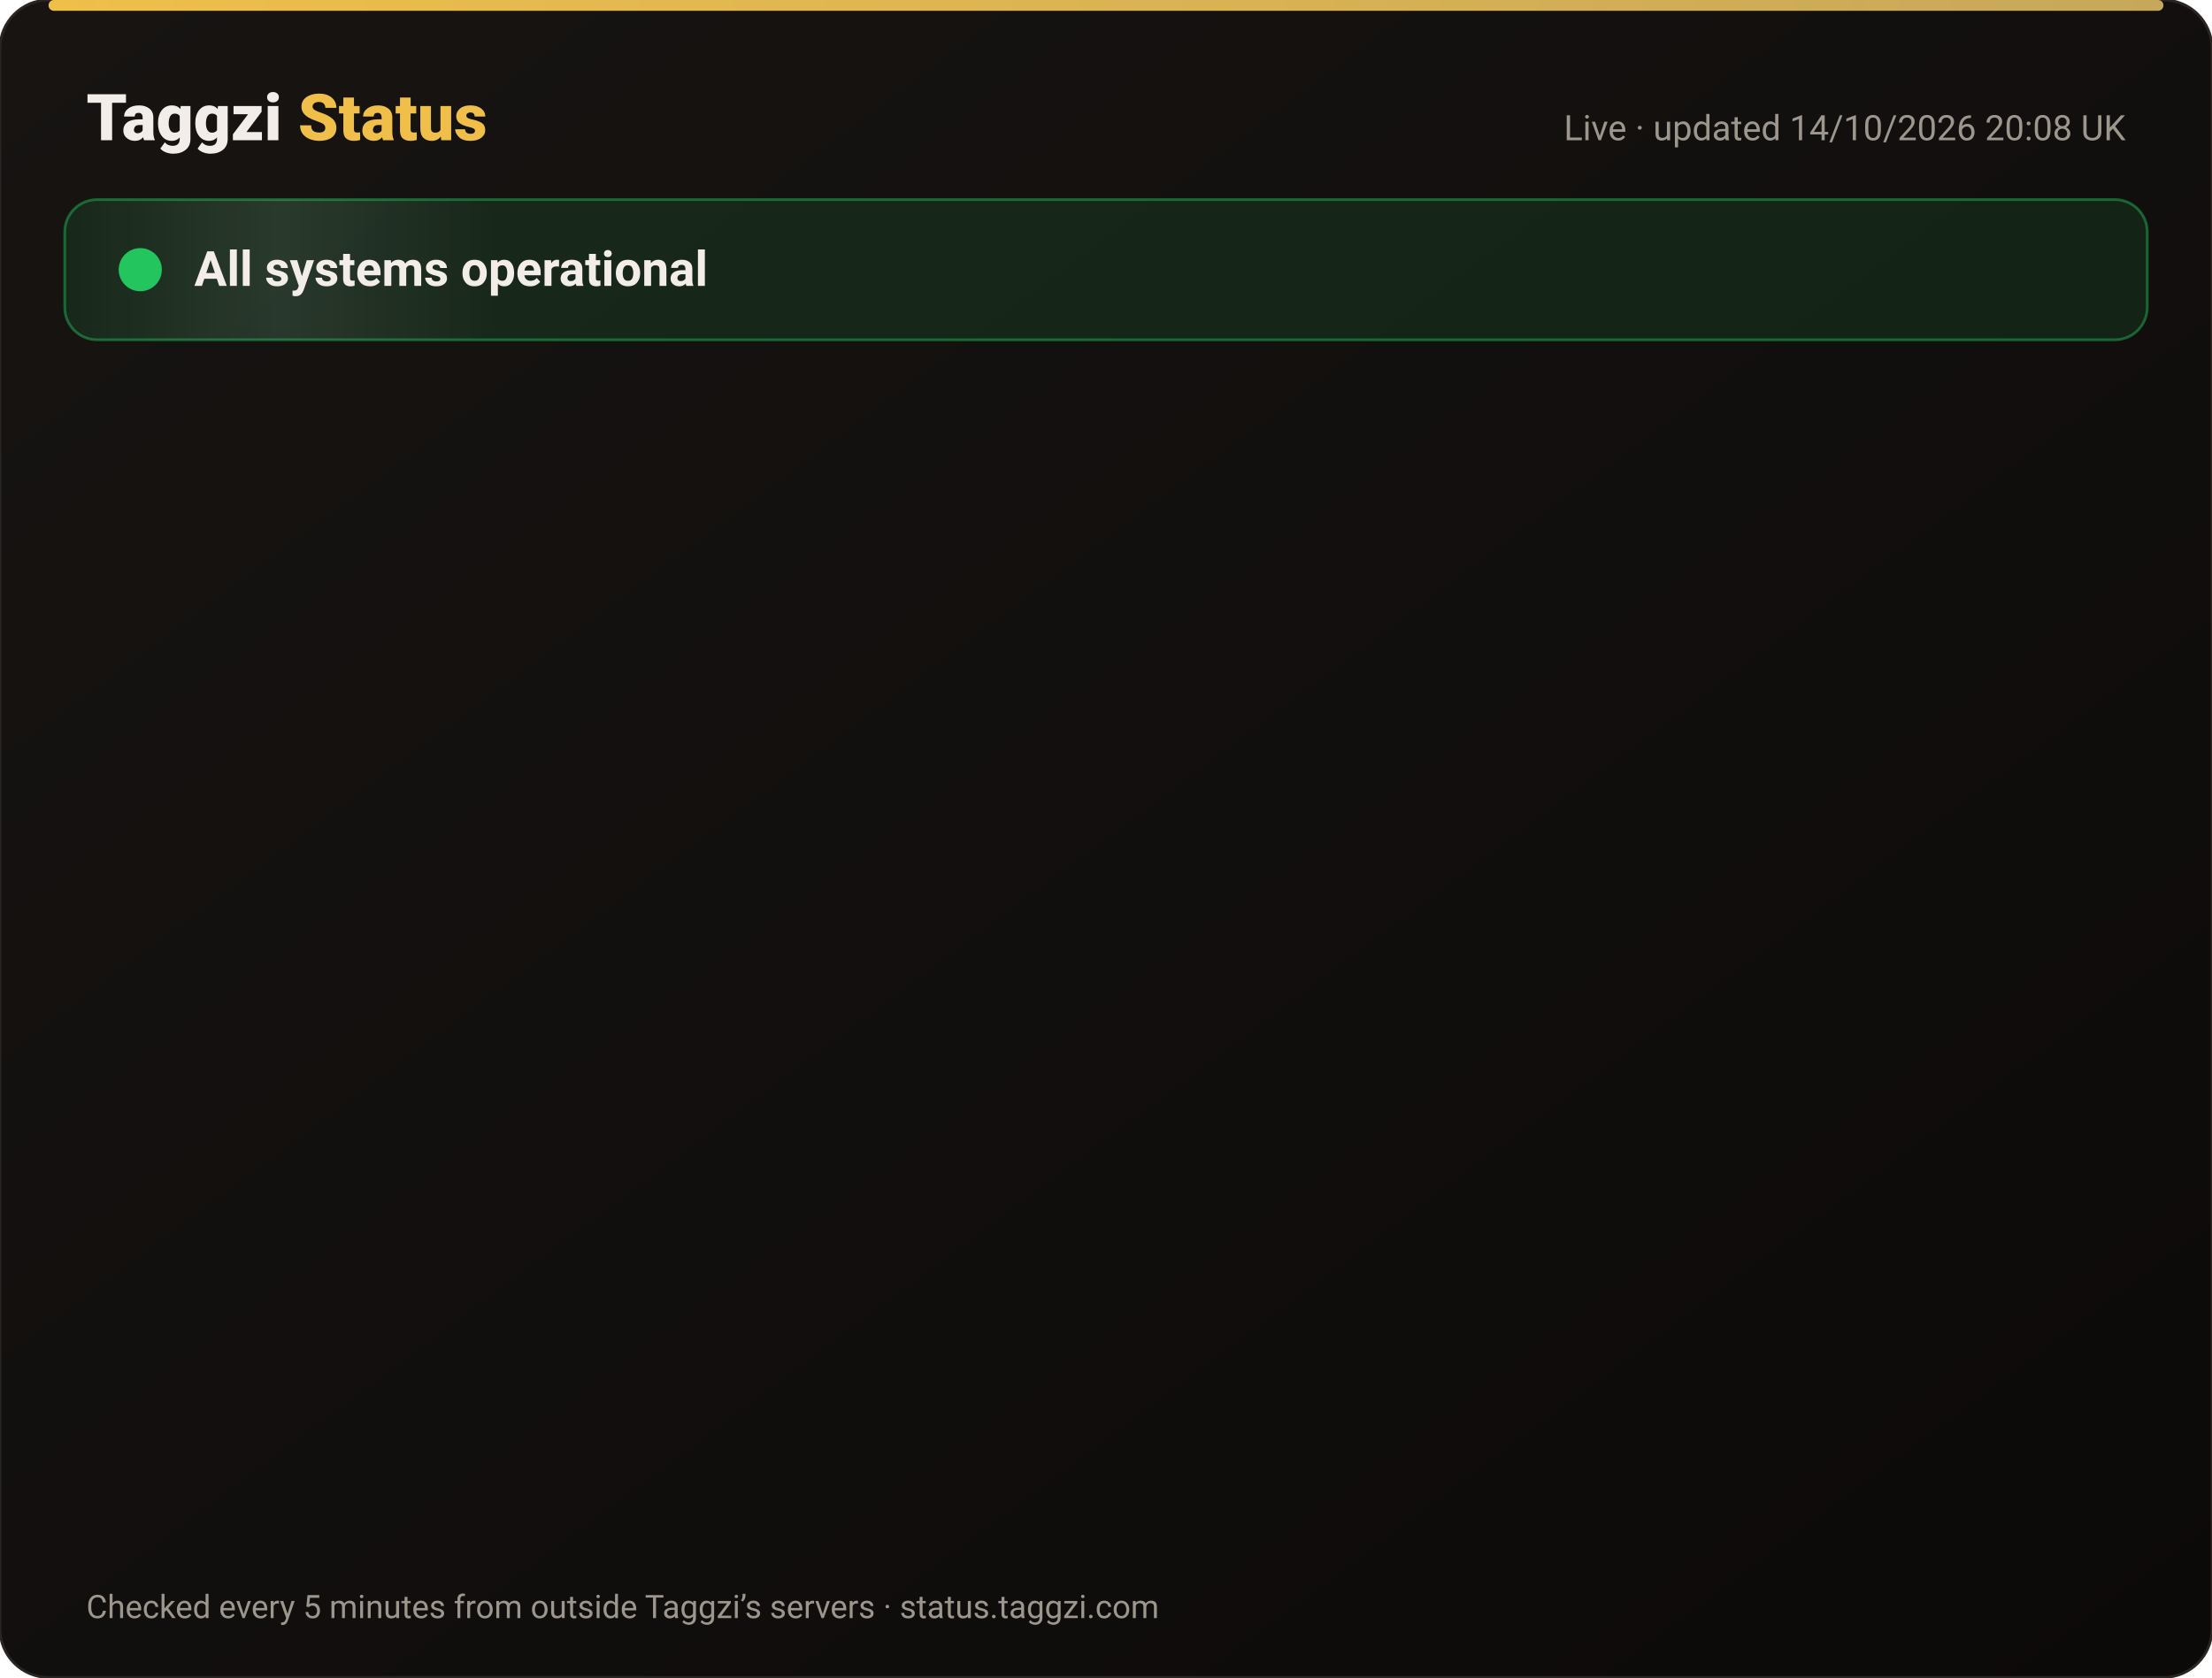
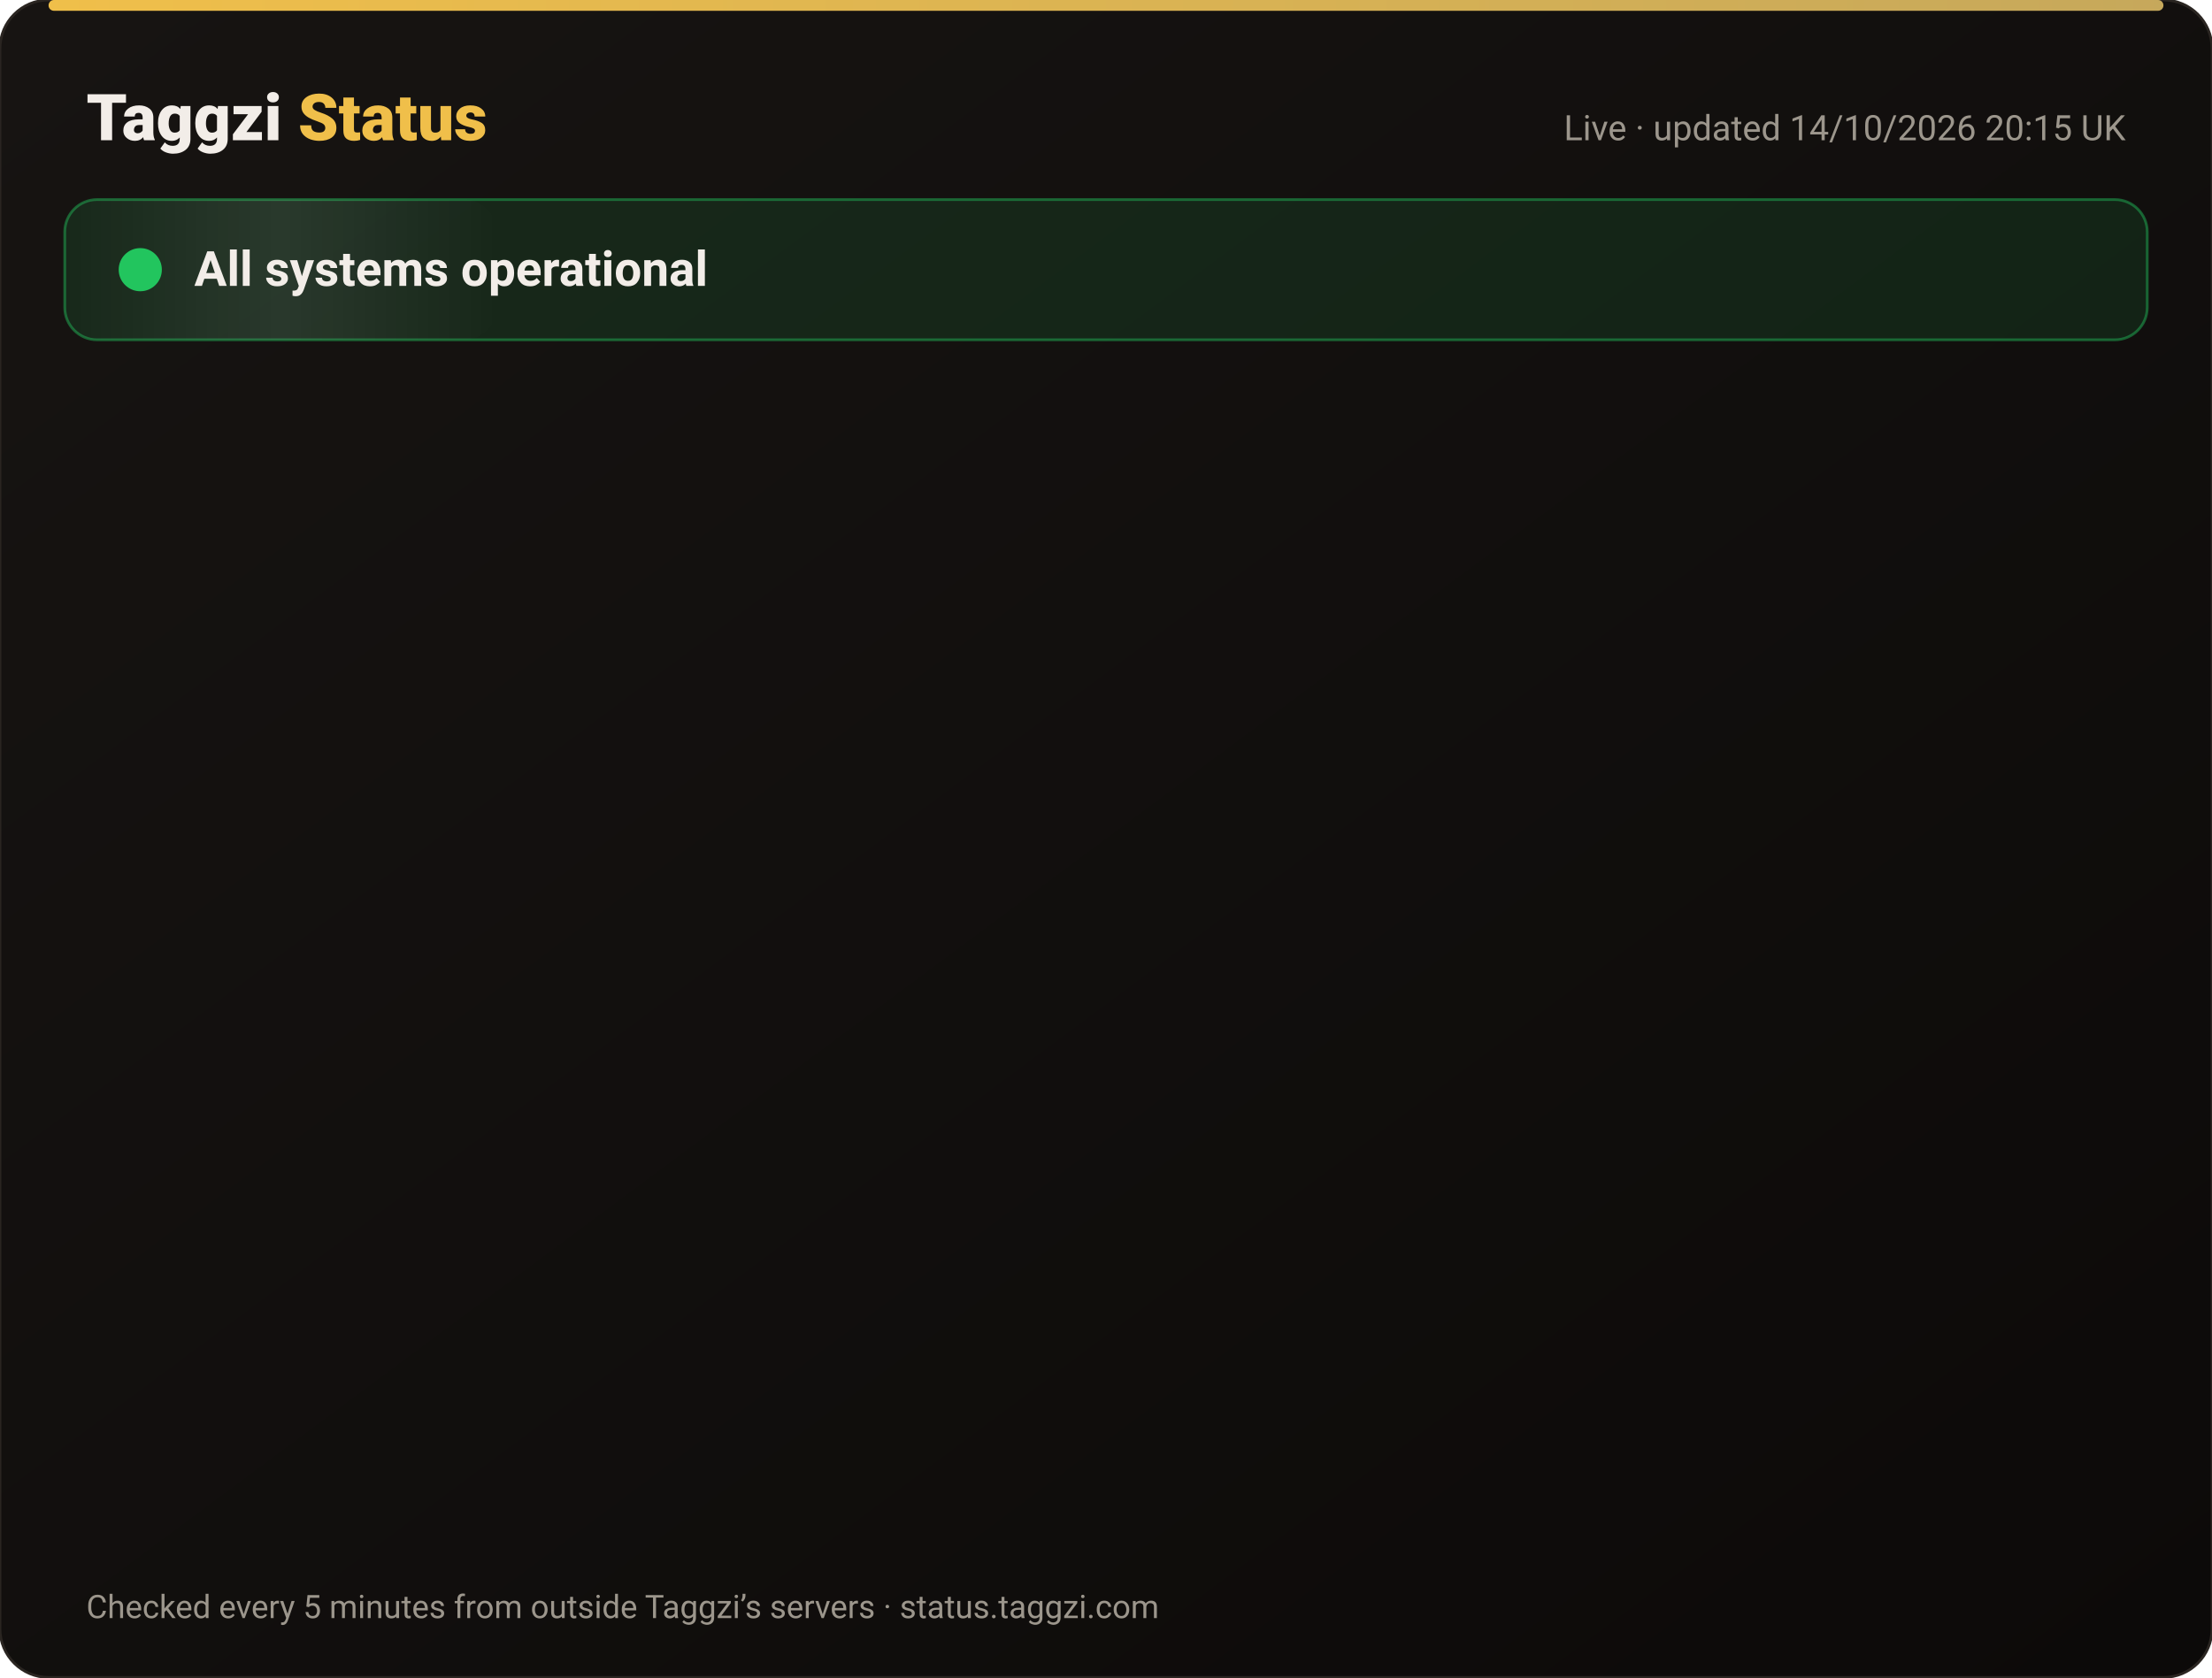
<svg xmlns="http://www.w3.org/2000/svg" width="820" height="622" viewBox="0 0 820 622" font-family="-apple-system,Segoe UI,Roboto,Helvetica,Arial,sans-serif">
  <defs>
    <linearGradient id="bg" x1="0" y1="0" x2="1" y2="1">
      <stop offset="0" stop-color="#171412" />
      <stop offset="1" stop-color="#0C0A09" />
    </linearGradient>
    <linearGradient id="gold" x1="0" x2="1">
      <stop offset="0" stop-color="#F0BF4A" />
      <stop offset="1" stop-color="#c6a85b" />
    </linearGradient>
    <linearGradient id="shine" x1="0" x2="1">
      <stop offset="0" stop-color="#fff" stop-opacity="0" />
      <stop offset=".5" stop-color="#fff" stop-opacity=".08" />
      <stop offset="1" stop-color="#fff" stop-opacity="0" />
    </linearGradient>
  </defs>
  <rect width="820" height="622" rx="18" fill="url(#bg)" stroke="#2a2521" />
  <rect x="18" y="0" width="784" height="4" rx="2" fill="url(#gold)" />
  <text x="32" y="52" font-size="24" font-weight="800" fill="#F2EDE8">Taggzi <tspan fill="#F0BF4A">Status</tspan>
  </text>
-   <text x="788" y="52" font-size="13" fill="#9C968C" text-anchor="end">Live · updated 14/10/2026 20:08 UK</text>
+   <text x="788" y="52" font-size="13" fill="#9C968C" text-anchor="end">Live · updated 14/10/2026 20:15 UK</text>
  <rect x="24" y="74" width="772" height="52" rx="12" fill="#22c55e" fill-opacity=".12" stroke="#22c55e" stroke-opacity=".45" />
  <rect x="24" y="74" width="160" height="52" rx="12" fill="url(#shine)">
    <animate attributeName="x" from="-160" to="820" dur="4s" repeatCount="indefinite" />
  </rect>
  <circle cx="52" cy="100" r="7" fill="#22c55e" />
  <circle cx="52" cy="100" r="7" fill="none" stroke="#22c55e" stroke-width="2">
    <animate attributeName="r" values="7;15;7" dur="2s" repeatCount="indefinite" />
    <animate attributeName="opacity" values=".9;0;.9" dur="2s" repeatCount="indefinite" />
  </circle>
  <text x="72" y="106" font-size="18" font-weight="700" fill="#F2EDE8">All systems operational</text>
  <g opacity="0">
    <animate attributeName="opacity" from="0" to="1" begin="0.00s" dur=".6s" fill="freeze" />
    <line x1="32" y1="188" x2="788" y2="188" stroke="#2a2521" />
    <circle cx="44" cy="166" r="6" fill="#22c55e">
      <animate attributeName="opacity" values="1;.45;1" dur="2.4s" begin="0.00s" repeatCount="indefinite" />
    </circle>
    <text x="62" y="171" font-size="15" font-weight="650" fill="#F2EDE8">Website</text>
    <text x="630" y="171" font-size="13" fill="#9C968C" text-anchor="end">100.00% uptime</text>
    <rect x="648" y="154" width="140" height="24" rx="12" fill="#22c55e" fill-opacity=".14" stroke="#22c55e" stroke-opacity=".5" />
    <text x="718" y="171" font-size="12" font-weight="700" fill="#22c55e" text-anchor="middle">Operational</text>
  </g>
  <g opacity="0">
    <animate attributeName="opacity" from="0" to="1" begin="0.15s" dur=".6s" fill="freeze" />
    <line x1="32" y1="234" x2="788" y2="234" stroke="#2a2521" />
    <circle cx="44" cy="212" r="6" fill="#22c55e">
      <animate attributeName="opacity" values="1;.45;1" dur="2.4s" begin="0.15s" repeatCount="indefinite" />
    </circle>
    <text x="62" y="217" font-size="15" font-weight="650" fill="#F2EDE8">Tag scans</text>
    <text x="630" y="217" font-size="13" fill="#9C968C" text-anchor="end">100.00% uptime</text>
    <rect x="648" y="200" width="140" height="24" rx="12" fill="#22c55e" fill-opacity=".14" stroke="#22c55e" stroke-opacity=".5" />
    <text x="718" y="217" font-size="12" font-weight="700" fill="#22c55e" text-anchor="middle">Operational</text>
  </g>
  <g opacity="0">
    <animate attributeName="opacity" from="0" to="1" begin="0.30s" dur=".6s" fill="freeze" />
    <line x1="32" y1="280" x2="788" y2="280" stroke="#2a2521" />
    <circle cx="44" cy="258" r="6" fill="#22c55e">
      <animate attributeName="opacity" values="1;.45;1" dur="2.4s" begin="0.30s" repeatCount="indefinite" />
    </circle>
    <text x="62" y="263" font-size="15" font-weight="650" fill="#F2EDE8">Manual tag lookup</text>
    <text x="630" y="263" font-size="13" fill="#9C968C" text-anchor="end">100.00% uptime</text>
    <rect x="648" y="246" width="140" height="24" rx="12" fill="#22c55e" fill-opacity=".14" stroke="#22c55e" stroke-opacity=".5" />
    <text x="718" y="263" font-size="12" font-weight="700" fill="#22c55e" text-anchor="middle">Operational</text>
  </g>
  <g opacity="0">
    <animate attributeName="opacity" from="0" to="1" begin="0.45s" dur=".6s" fill="freeze" />
    <line x1="32" y1="326" x2="788" y2="326" stroke="#2a2521" />
    <circle cx="44" cy="304" r="6" fill="#22c55e">
      <animate attributeName="opacity" values="1;.45;1" dur="2.4s" begin="0.45s" repeatCount="indefinite" />
    </circle>
    <text x="62" y="309" font-size="15" font-weight="650" fill="#F2EDE8">App &amp; login</text>
    <text x="630" y="309" font-size="13" fill="#9C968C" text-anchor="end">100.00% uptime</text>
    <rect x="648" y="292" width="140" height="24" rx="12" fill="#22c55e" fill-opacity=".14" stroke="#22c55e" stroke-opacity=".5" />
    <text x="718" y="309" font-size="12" font-weight="700" fill="#22c55e" text-anchor="middle">Operational</text>
  </g>
  <g opacity="0">
    <animate attributeName="opacity" from="0" to="1" begin="0.60s" dur=".6s" fill="freeze" />
    <line x1="32" y1="372" x2="788" y2="372" stroke="#2a2521" />
    <circle cx="44" cy="350" r="6" fill="#22c55e">
      <animate attributeName="opacity" values="1;.45;1" dur="2.4s" begin="0.60s" repeatCount="indefinite" />
    </circle>
    <text x="62" y="355" font-size="15" font-weight="650" fill="#F2EDE8">Community alerts</text>
    <text x="630" y="355" font-size="13" fill="#9C968C" text-anchor="end">100.00% uptime</text>
    <rect x="648" y="338" width="140" height="24" rx="12" fill="#22c55e" fill-opacity=".14" stroke="#22c55e" stroke-opacity=".5" />
    <text x="718" y="355" font-size="12" font-weight="700" fill="#22c55e" text-anchor="middle">Operational</text>
  </g>
  <g opacity="0">
    <animate attributeName="opacity" from="0" to="1" begin="0.75s" dur=".6s" fill="freeze" />
    <line x1="32" y1="418" x2="788" y2="418" stroke="#2a2521" />
    <circle cx="44" cy="396" r="6" fill="#22c55e">
      <animate attributeName="opacity" values="1;.45;1" dur="2.4s" begin="0.75s" repeatCount="indefinite" />
    </circle>
    <text x="62" y="401" font-size="15" font-weight="650" fill="#F2EDE8">Private calling</text>
    <text x="630" y="401" font-size="13" fill="#9C968C" text-anchor="end">100.00% uptime</text>
    <rect x="648" y="384" width="140" height="24" rx="12" fill="#22c55e" fill-opacity=".14" stroke="#22c55e" stroke-opacity=".5" />
    <text x="718" y="401" font-size="12" font-weight="700" fill="#22c55e" text-anchor="middle">Operational</text>
  </g>
  <g opacity="0">
    <animate attributeName="opacity" from="0" to="1" begin="0.90s" dur=".6s" fill="freeze" />
    <line x1="32" y1="464" x2="788" y2="464" stroke="#2a2521" />
    <circle cx="44" cy="442" r="6" fill="#22c55e">
      <animate attributeName="opacity" values="1;.45;1" dur="2.4s" begin="0.90s" repeatCount="indefinite" />
    </circle>
    <text x="62" y="447" font-size="15" font-weight="650" fill="#F2EDE8">Payments</text>
    <text x="630" y="447" font-size="13" fill="#9C968C" text-anchor="end">99.98% uptime</text>
    <rect x="648" y="430" width="140" height="24" rx="12" fill="#22c55e" fill-opacity=".14" stroke="#22c55e" stroke-opacity=".5" />
    <text x="718" y="447" font-size="12" font-weight="700" fill="#22c55e" text-anchor="middle">Operational</text>
  </g>
  <g opacity="0">
    <animate attributeName="opacity" from="0" to="1" begin="1.05s" dur=".6s" fill="freeze" />
    <line x1="32" y1="510" x2="788" y2="510" stroke="#2a2521" />
    <circle cx="44" cy="488" r="6" fill="#22c55e">
      <animate attributeName="opacity" values="1;.45;1" dur="2.4s" begin="1.05s" repeatCount="indefinite" />
    </circle>
    <text x="62" y="493" font-size="15" font-weight="650" fill="#F2EDE8">Email &amp; support</text>
    <text x="630" y="493" font-size="13" fill="#9C968C" text-anchor="end">100.00% uptime</text>
    <rect x="648" y="476" width="140" height="24" rx="12" fill="#22c55e" fill-opacity=".14" stroke="#22c55e" stroke-opacity=".5" />
    <text x="718" y="493" font-size="12" font-weight="700" fill="#22c55e" text-anchor="middle">Operational</text>
  </g>
  <g opacity="0">
    <animate attributeName="opacity" from="0" to="1" begin="1.20s" dur=".6s" fill="freeze" />
    <line x1="32" y1="556" x2="788" y2="556" stroke="#2a2521" />
    <circle cx="44" cy="534" r="6" fill="#22c55e">
      <animate attributeName="opacity" values="1;.45;1" dur="2.4s" begin="1.20s" repeatCount="indefinite" />
    </circle>
    <text x="62" y="539" font-size="15" font-weight="650" fill="#F2EDE8">Secure connection (SSL)</text>
    <text x="630" y="539" font-size="13" fill="#9C968C" text-anchor="end">100.00% uptime</text>
    <rect x="648" y="522" width="140" height="24" rx="12" fill="#22c55e" fill-opacity=".14" stroke="#22c55e" stroke-opacity=".5" />
    <text x="718" y="539" font-size="12" font-weight="700" fill="#22c55e" text-anchor="middle">Operational</text>
  </g>
  <text x="32" y="600" font-size="12" fill="#9C968C">Checked every 5 minutes from outside Taggzi’s servers · status.taggzi.com</text>
</svg>
